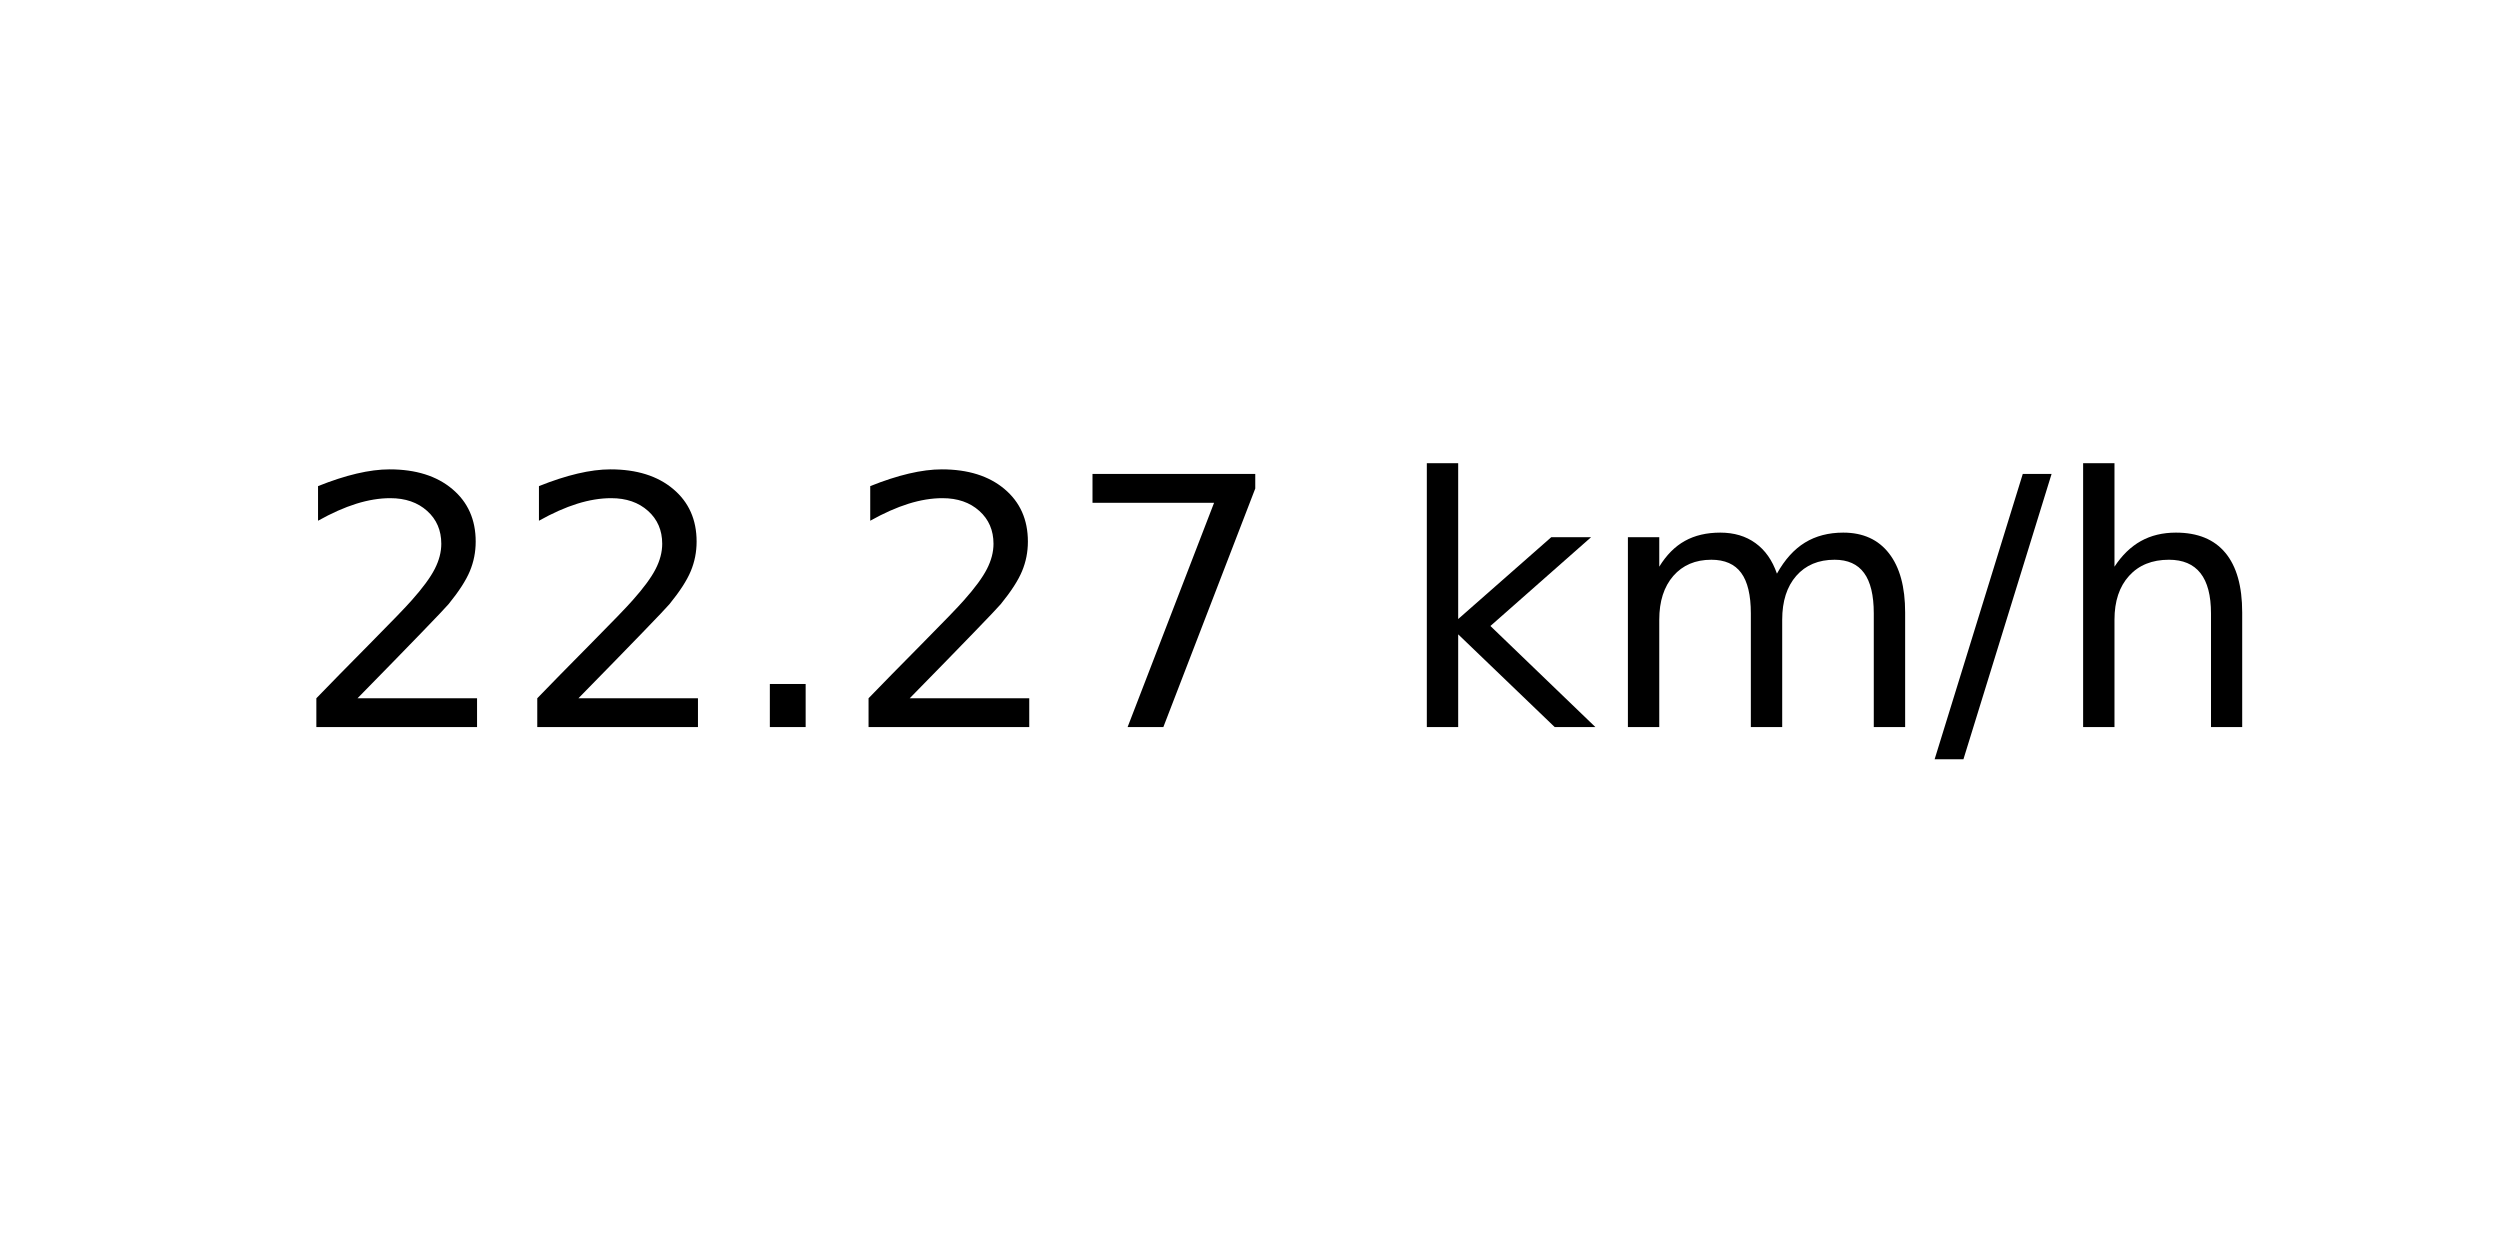
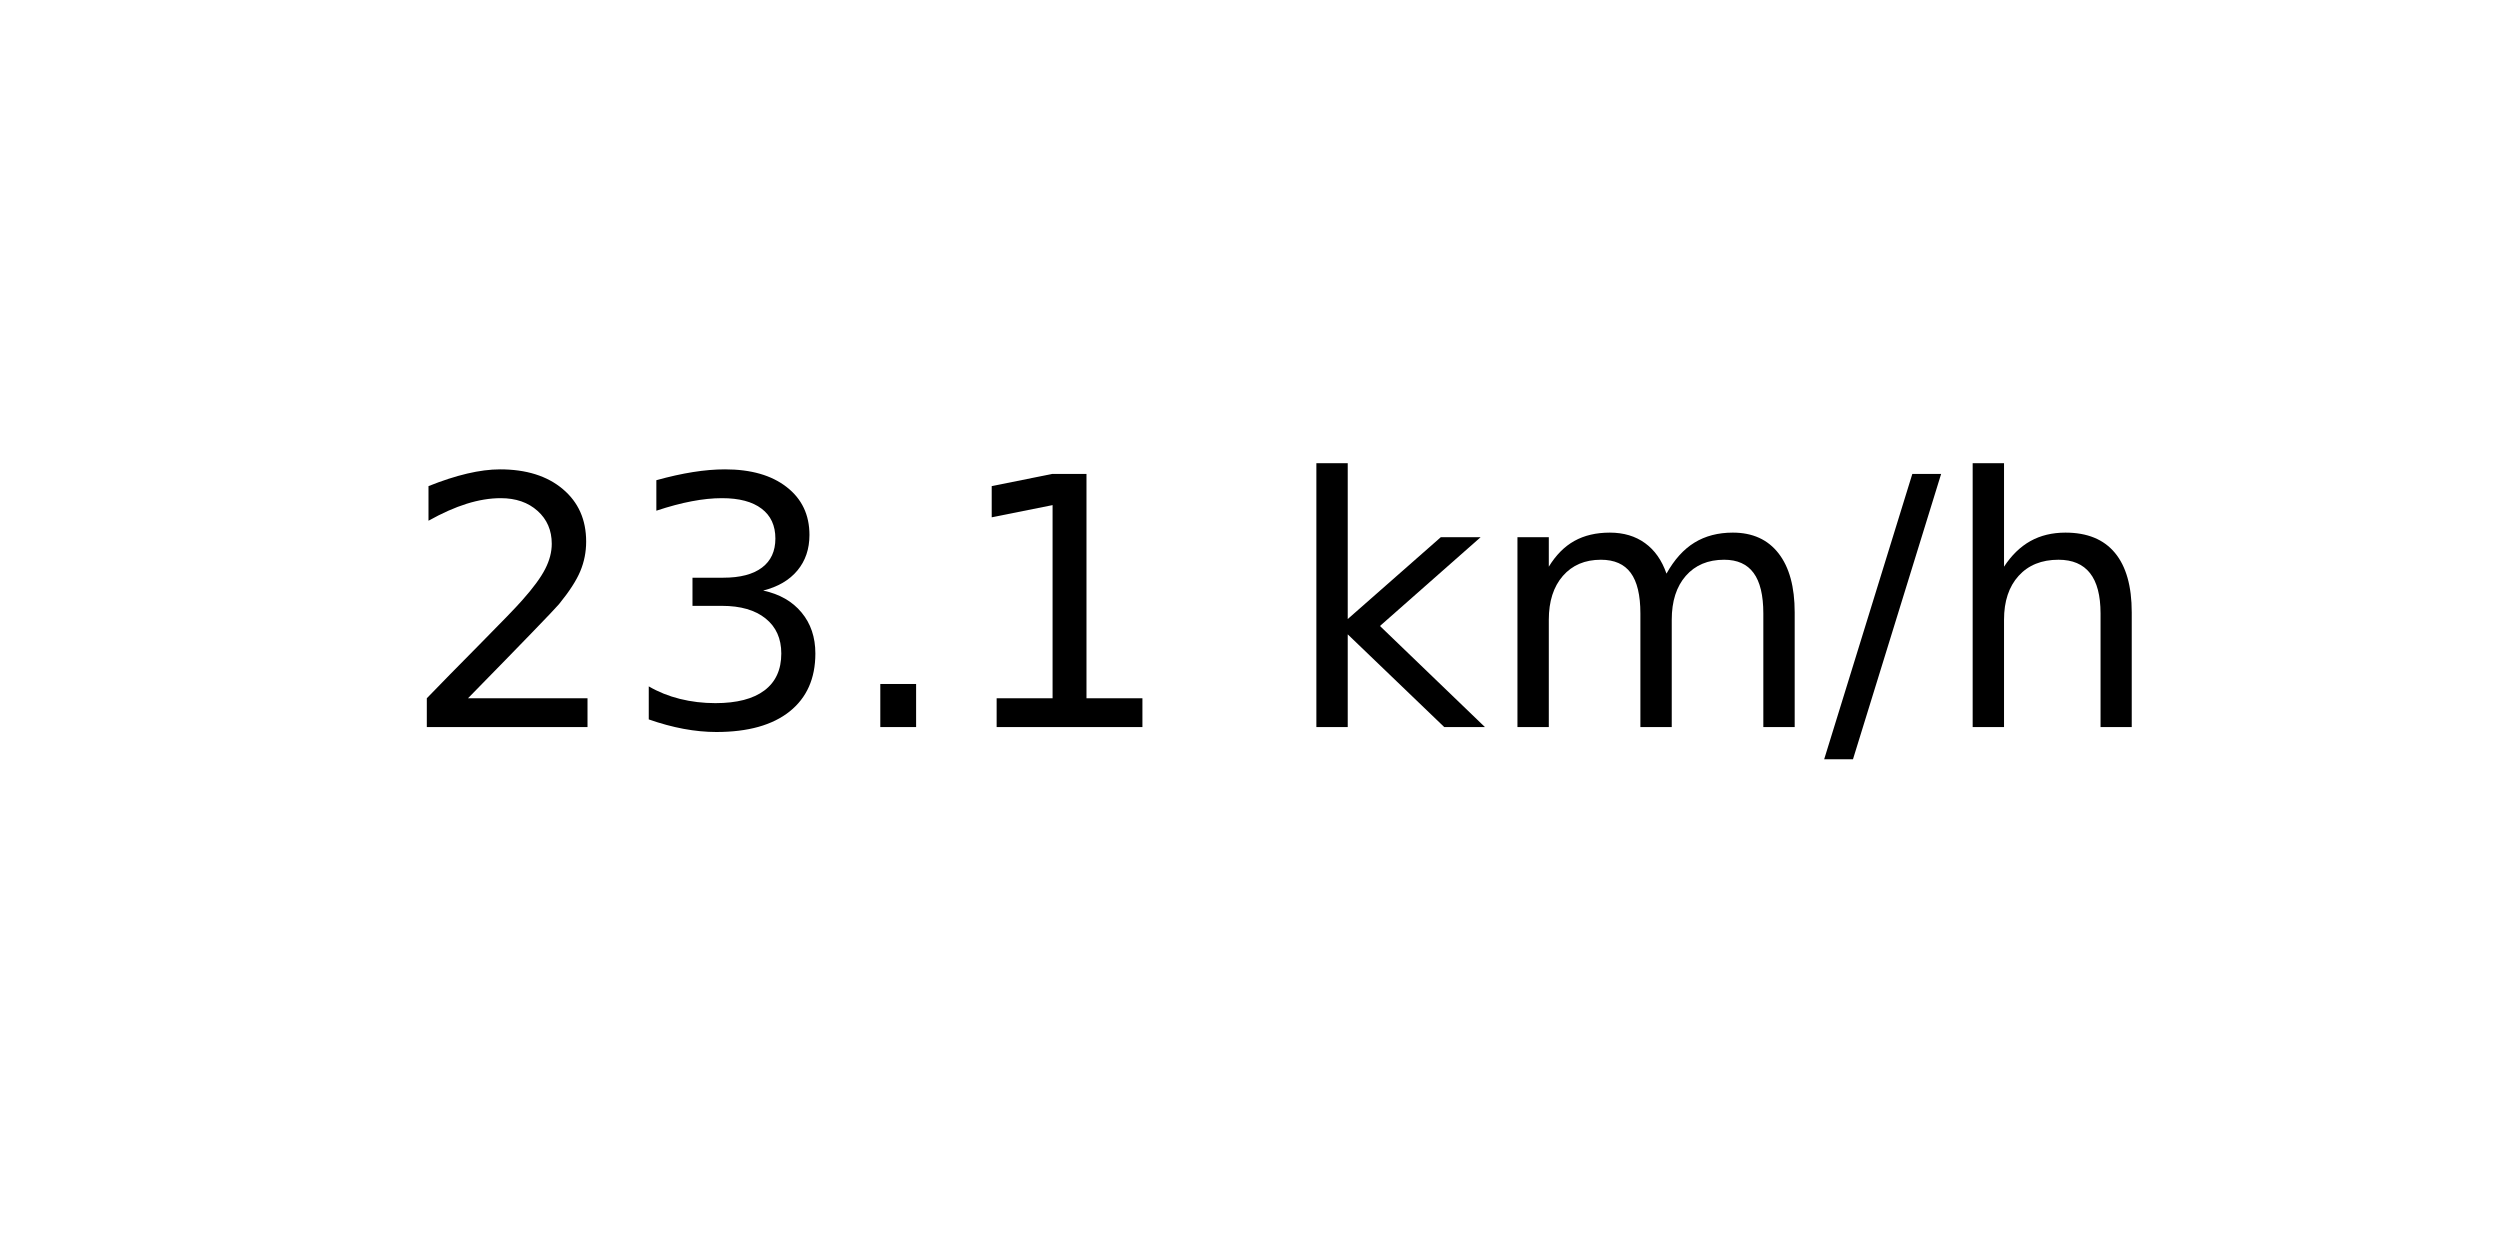
<svg xmlns="http://www.w3.org/2000/svg" xmlns:xlink="http://www.w3.org/1999/xlink" width="72pt" height="36pt" viewBox="0 0 72 36" version="1.1">
  <defs>
    <style type="text/css">*{stroke-linejoin: round; stroke-linecap: butt}</style>
  </defs>
  <g id="figure_1">
    <g id="axes_1">
      <g id="text_1">
-         <g transform="translate(8.378125 20.93937) scale(0.1 -0.1)">
+         <g transform="translate(11.55937 20.93937) scale(0.1 -0.1)">
          <defs>
            <path id="DejaVuSans-32" d="M 1228 531  L 3431 531  L 3431 0  L 469 0  L 469 531  Q 828 903 1448 1529  Q 2069 2156 2228 2338  Q 2531 2678 2651 2914  Q 2772 3150 2772 3378  Q 2772 3750 2511 3984  Q 2250 4219 1831 4219  Q 1534 4219 1204 4116  Q 875 4013 500 3803  L 500 4441  Q 881 4594 1212 4672  Q 1544 4750 1819 4750  Q 2544 4750 2975 4387  Q 3406 4025 3406 3419  Q 3406 3131 3298 2873  Q 3191 2616 2906 2266  Q 2828 2175 2409 1742  Q 1991 1309 1228 531  z " transform="scale(0.015625)" />
+             <path id="DejaVuSans-33" d="M 2597 2516  Q 3050 2419 3304 2112  Q 3559 1806 3559 1356  Q 3559 666 3084 287  Q 2609 -91 1734 -91  Q 1441 -91 1130 -33  Q 819 25 488 141  L 488 750  Q 750 597 1062 519  Q 1375 441 1716 441  Q 2309 441 2620 675  Q 2931 909 2931 1356  Q 2931 1769 2642 2001  Q 2353 2234 1838 2234  L 1294 2234  L 1294 2753  L 1863 2753  Q 2328 2753 2575 2939  Q 2822 3125 2822 3475  Q 2822 3834 2567 4026  Q 2313 4219 1838 4219  Q 1578 4219 1281 4162  Q 984 4106 628 3988  L 628 4550  Q 988 4650 1302 4700  Q 1616 4750 1894 4750  Q 2613 4750 3031 4423  Q 3450 4097 3450 3541  Q 3450 3153 3228 2886  Q 3006 2619 2597 2516  z " transform="scale(0.015625)" />
            <path id="DejaVuSans-2e" d="M 684 794  L 1344 794  L 1344 0  L 684 0  L 684 794  z " transform="scale(0.015625)" />
-             <path id="DejaVuSans-37" d="M 525 4666  L 3525 4666  L 3525 4397  L 1831 0  L 1172 0  L 2766 4134  L 525 4134  L 525 4666  z " transform="scale(0.015625)" />
+             <path id="DejaVuSans-31" d="M 794 531  L 1825 531  L 1825 4091  L 703 3866  L 703 4441  L 1819 4666  L 2450 4666  L 2450 531  L 3481 531  L 3481 0  L 794 0  L 794 531  z " transform="scale(0.015625)" />
            <path id="DejaVuSans-20" transform="scale(0.015625)" />
            <path id="DejaVuSans-6b" d="M 581 4863  L 1159 4863  L 1159 1991  L 2875 3500  L 3609 3500  L 1753 1863  L 3688 0  L 2938 0  L 1159 1709  L 1159 0  L 581 0  L 581 4863  z " transform="scale(0.015625)" />
            <path id="DejaVuSans-6d" d="M 3328 2828  Q 3544 3216 3844 3400  Q 4144 3584 4550 3584  Q 5097 3584 5394 3201  Q 5691 2819 5691 2113  L 5691 0  L 5113 0  L 5113 2094  Q 5113 2597 4934 2840  Q 4756 3084 4391 3084  Q 3944 3084 3684 2787  Q 3425 2491 3425 1978  L 3425 0  L 2847 0  L 2847 2094  Q 2847 2600 2669 2842  Q 2491 3084 2119 3084  Q 1678 3084 1418 2786  Q 1159 2488 1159 1978  L 1159 0  L 581 0  L 581 3500  L 1159 3500  L 1159 2956  Q 1356 3278 1631 3431  Q 1906 3584 2284 3584  Q 2666 3584 2933 3390  Q 3200 3197 3328 2828  z " transform="scale(0.015625)" />
            <path id="DejaVuSans-2f" d="M 1625 4666  L 2156 4666  L 531 -594  L 0 -594  L 1625 4666  z " transform="scale(0.015625)" />
            <path id="DejaVuSans-68" d="M 3513 2113  L 3513 0  L 2938 0  L 2938 2094  Q 2938 2591 2744 2837  Q 2550 3084 2163 3084  Q 1697 3084 1428 2787  Q 1159 2491 1159 1978  L 1159 0  L 581 0  L 581 4863  L 1159 4863  L 1159 2956  Q 1366 3272 1645 3428  Q 1925 3584 2291 3584  Q 2894 3584 3203 3211  Q 3513 2838 3513 2113  z " transform="scale(0.015625)" />
          </defs>
          <use xlink:href="#DejaVuSans-32" />
-           <use xlink:href="#DejaVuSans-32" x="63.623" />
+           <use xlink:href="#DejaVuSans-33" x="63.623" />
          <use xlink:href="#DejaVuSans-2e" x="127.246" />
-           <use xlink:href="#DejaVuSans-32" x="159.033" />
-           <use xlink:href="#DejaVuSans-37" x="222.656" />
-           <use xlink:href="#DejaVuSans-20" x="286.279" />
-           <use xlink:href="#DejaVuSans-6b" x="318.066" />
-           <use xlink:href="#DejaVuSans-6d" x="375.977" />
-           <use xlink:href="#DejaVuSans-2f" x="473.389" />
-           <use xlink:href="#DejaVuSans-68" x="507.08" />
+           <use xlink:href="#DejaVuSans-31" x="159.033" />
+           <use xlink:href="#DejaVuSans-20" x="222.656" />
+           <use xlink:href="#DejaVuSans-6b" x="254.443" />
+           <use xlink:href="#DejaVuSans-6d" x="312.354" />
+           <use xlink:href="#DejaVuSans-2f" x="409.766" />
+           <use xlink:href="#DejaVuSans-68" x="443.457" />
        </g>
      </g>
    </g>
  </g>
</svg>
